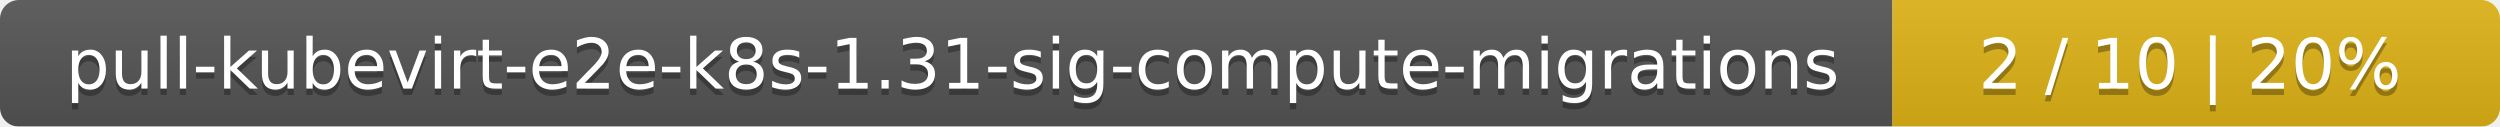
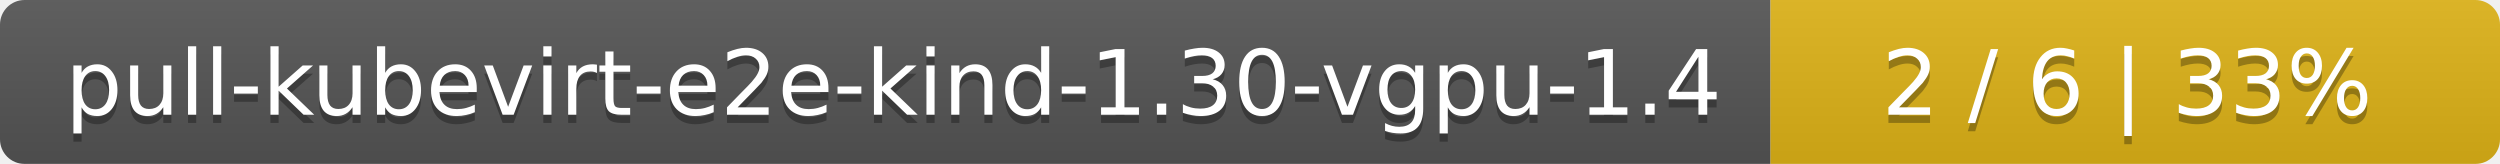
- <svg xmlns="http://www.w3.org/2000/svg" width="395" height="20">
+ <svg xmlns="http://www.w3.org/2000/svg" width="305" height="20">
  <linearGradient id="smooth" x2="0" y2="100%">
    <stop offset="0" stop-color="#bbb" stop-opacity=".1" />
    <stop offset="1" stop-opacity=".1" />
  </linearGradient>
  <mask id="round">
-     <rect width="395" height="20" rx="3" fill="#fff" />
+     <rect width="305" height="20" rx="3" fill="#fff" />
  </mask>
  <g mask="url(#round)">
-     <rect width="299" height="20" fill="#555" />
-     <rect x="299" width="96" height="20" fill="#dfb317" />
-     <rect width="395" height="20" fill="url(#smooth)" />
+     <rect width="216" height="20" fill="#555" />
+     <rect x="216" width="89" height="20" fill="#dfb317" />
+     <rect width="305" height="20" fill="url(#smooth)" />
  </g>
  <g fill="#fff" text-anchor="middle" font-family="DejaVu Sans,Verdana,Geneva,sans-serif" font-size="11">
-     <text x="150.5" y="15" fill="#010101" fill-opacity=".3">pull-kubevirt-e2e-k8s-1.31-sig-compute-migrations</text>
-     <text x="150.5" y="14">pull-kubevirt-e2e-k8s-1.31-sig-compute-migrations</text>
-     <text x="346" y="15" fill="#010101" fill-opacity=".3">2 / 10    |    20%</text>
-     <text x="346" y="14">2 / 10    |    20%</text>
+     <text x="109" y="15" fill="#010101" fill-opacity=".3">pull-kubevirt-e2e-kind-1.30-vgpu-1.4</text>
+     <text x="109" y="14">pull-kubevirt-e2e-kind-1.30-vgpu-1.4</text>
+     <text x="259.5" y="15" fill="#010101" fill-opacity=".3">2 / 6    |    33%</text>
+     <text x="259.5" y="14">2 / 6    |    33%</text>
  </g>
</svg>
